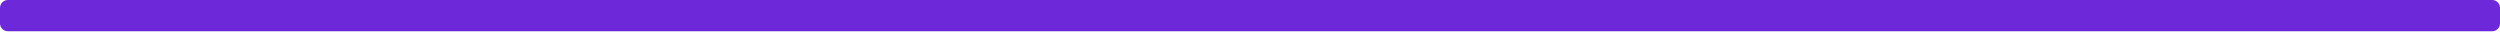
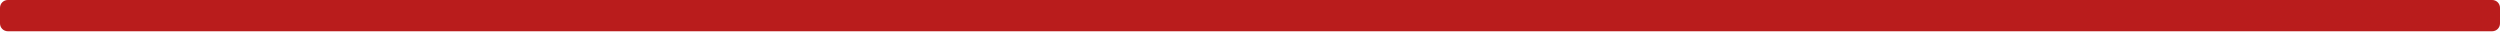
<svg xmlns="http://www.w3.org/2000/svg" width="320" height="4" viewBox="0 0 320 4">
-   <rect width="320" height="4" fill="#6D28D9" rx="1" ry="1" />
+   <rect width="320" height="4" fill="#B91C1C" rx="1" ry="1" />
</svg>
